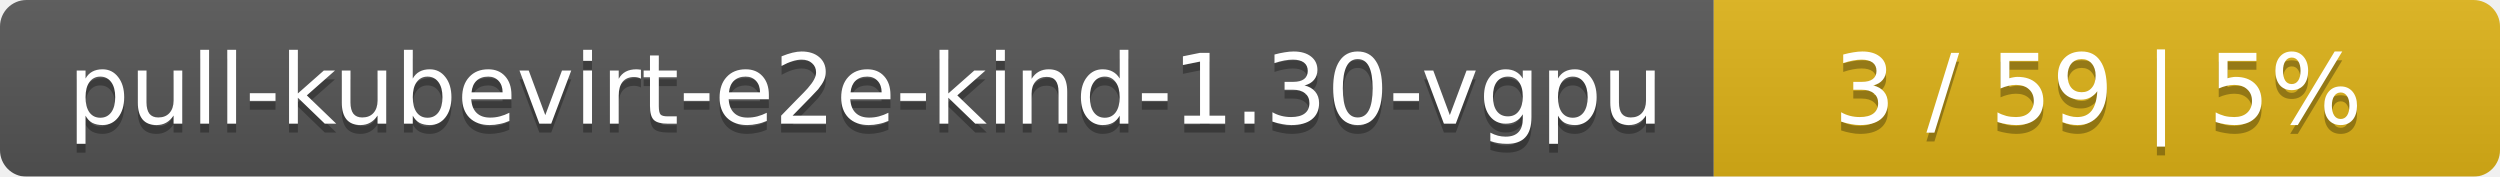
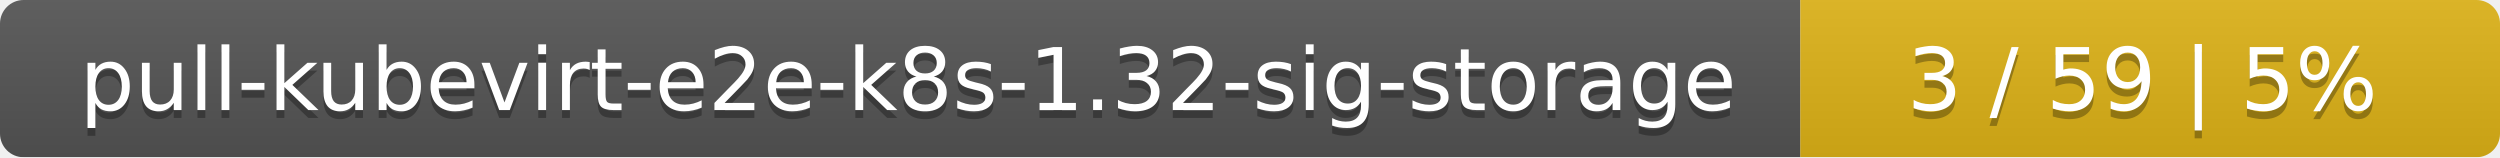
- <svg xmlns="http://www.w3.org/2000/svg" width="283" height="20">
+ <svg xmlns="http://www.w3.org/2000/svg" width="318" height="20">
  <linearGradient id="smooth" x2="0" y2="100%">
    <stop offset="0" stop-color="#bbb" stop-opacity=".1" />
    <stop offset="1" stop-opacity=".1" />
  </linearGradient>
  <mask id="round">
-     <rect width="283" height="20" rx="3" fill="#fff" />
+     <rect width="318" height="20" rx="3" fill="#fff" />
  </mask>
  <g mask="url(#round)">
-     <rect width="194" height="20" fill="#555" />
-     <rect x="194" width="89" height="20" fill="#dfb317" />
-     <rect width="283" height="20" fill="url(#smooth)" />
+     <rect width="229" height="20" fill="#555" />
+     <rect x="229" width="89" height="20" fill="#dfb317" />
+     <rect width="318" height="20" fill="url(#smooth)" />
  </g>
  <g fill="#fff" text-anchor="middle" font-family="DejaVu Sans,Verdana,Geneva,sans-serif" font-size="11">
-     <text x="98" y="15" fill="#010101" fill-opacity=".3">pull-kubevirt-e2e-kind-1.30-vgpu</text>
-     <text x="98" y="14">pull-kubevirt-e2e-kind-1.30-vgpu</text>
-     <text x="237.5" y="15" fill="#010101" fill-opacity=".3">3 / 59    |    5%</text>
-     <text x="237.5" y="14">3 / 59    |    5%</text>
+     <text x="115.5" y="15" fill="#010101" fill-opacity=".3">pull-kubevirt-e2e-k8s-1.32-sig-storage</text>
+     <text x="115.5" y="14">pull-kubevirt-e2e-k8s-1.32-sig-storage</text>
+     <text x="272.5" y="15" fill="#010101" fill-opacity=".3">3 / 59    |    5%</text>
+     <text x="272.5" y="14">3 / 59    |    5%</text>
  </g>
</svg>
